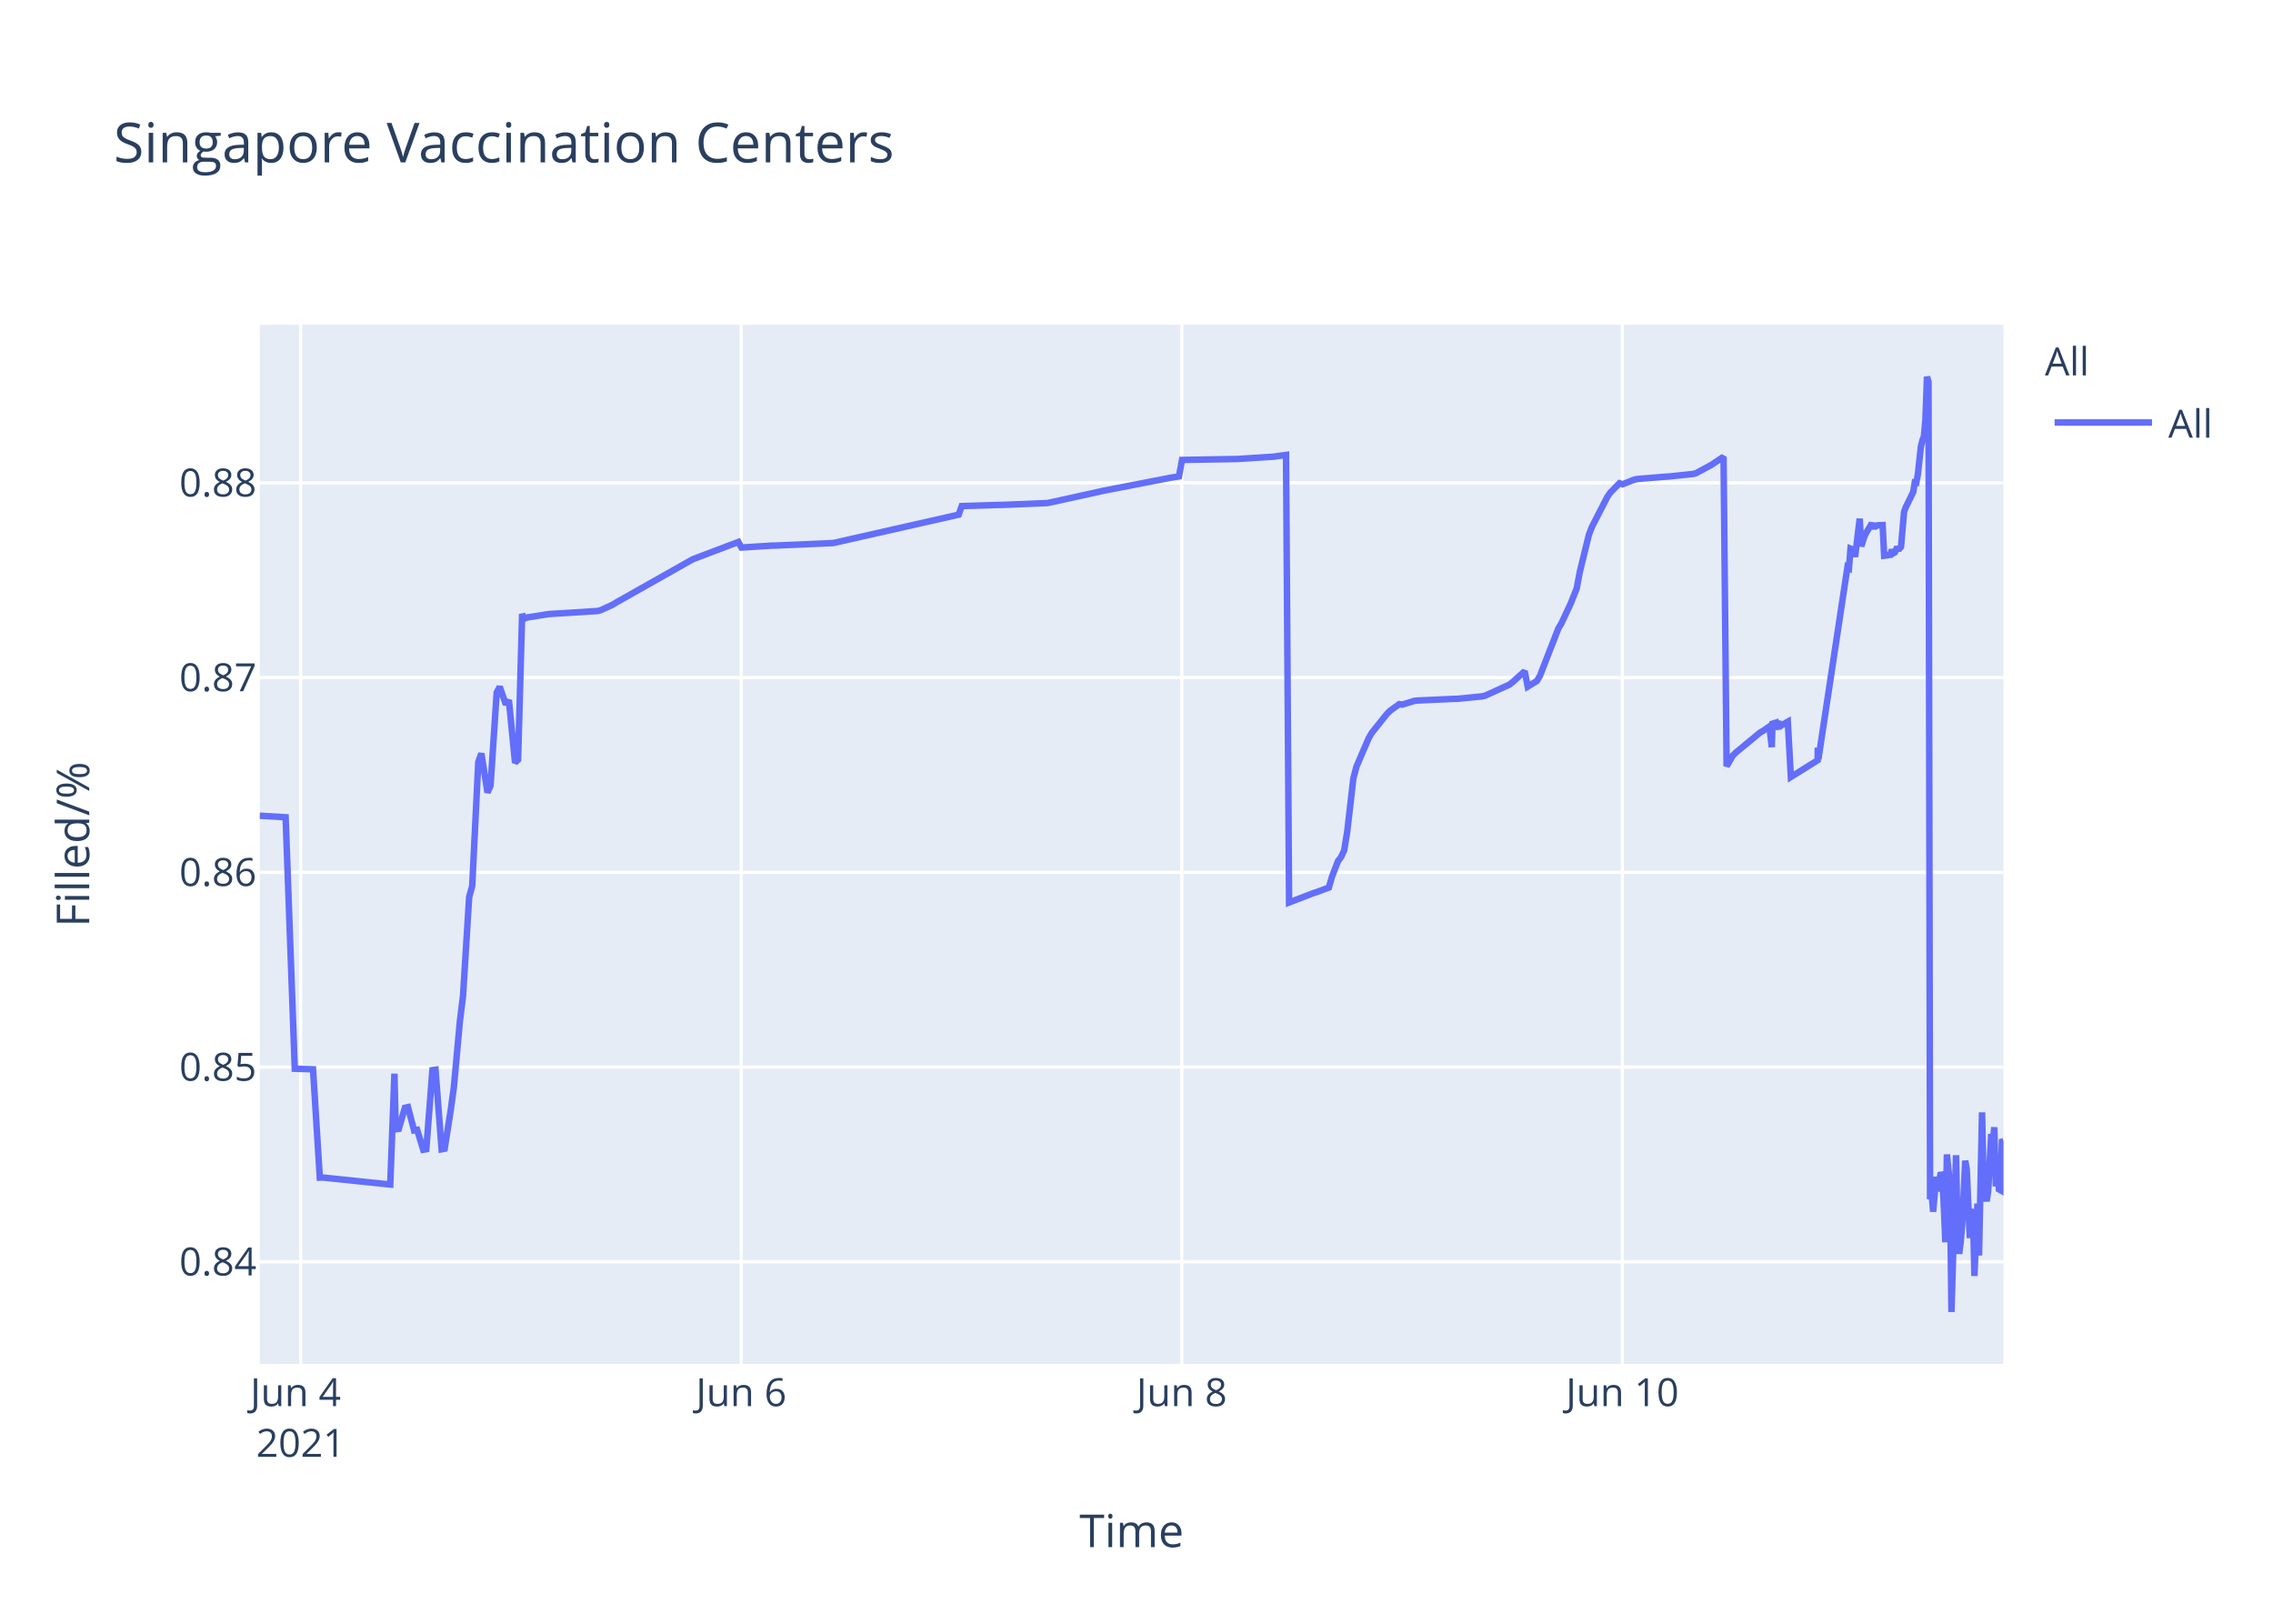
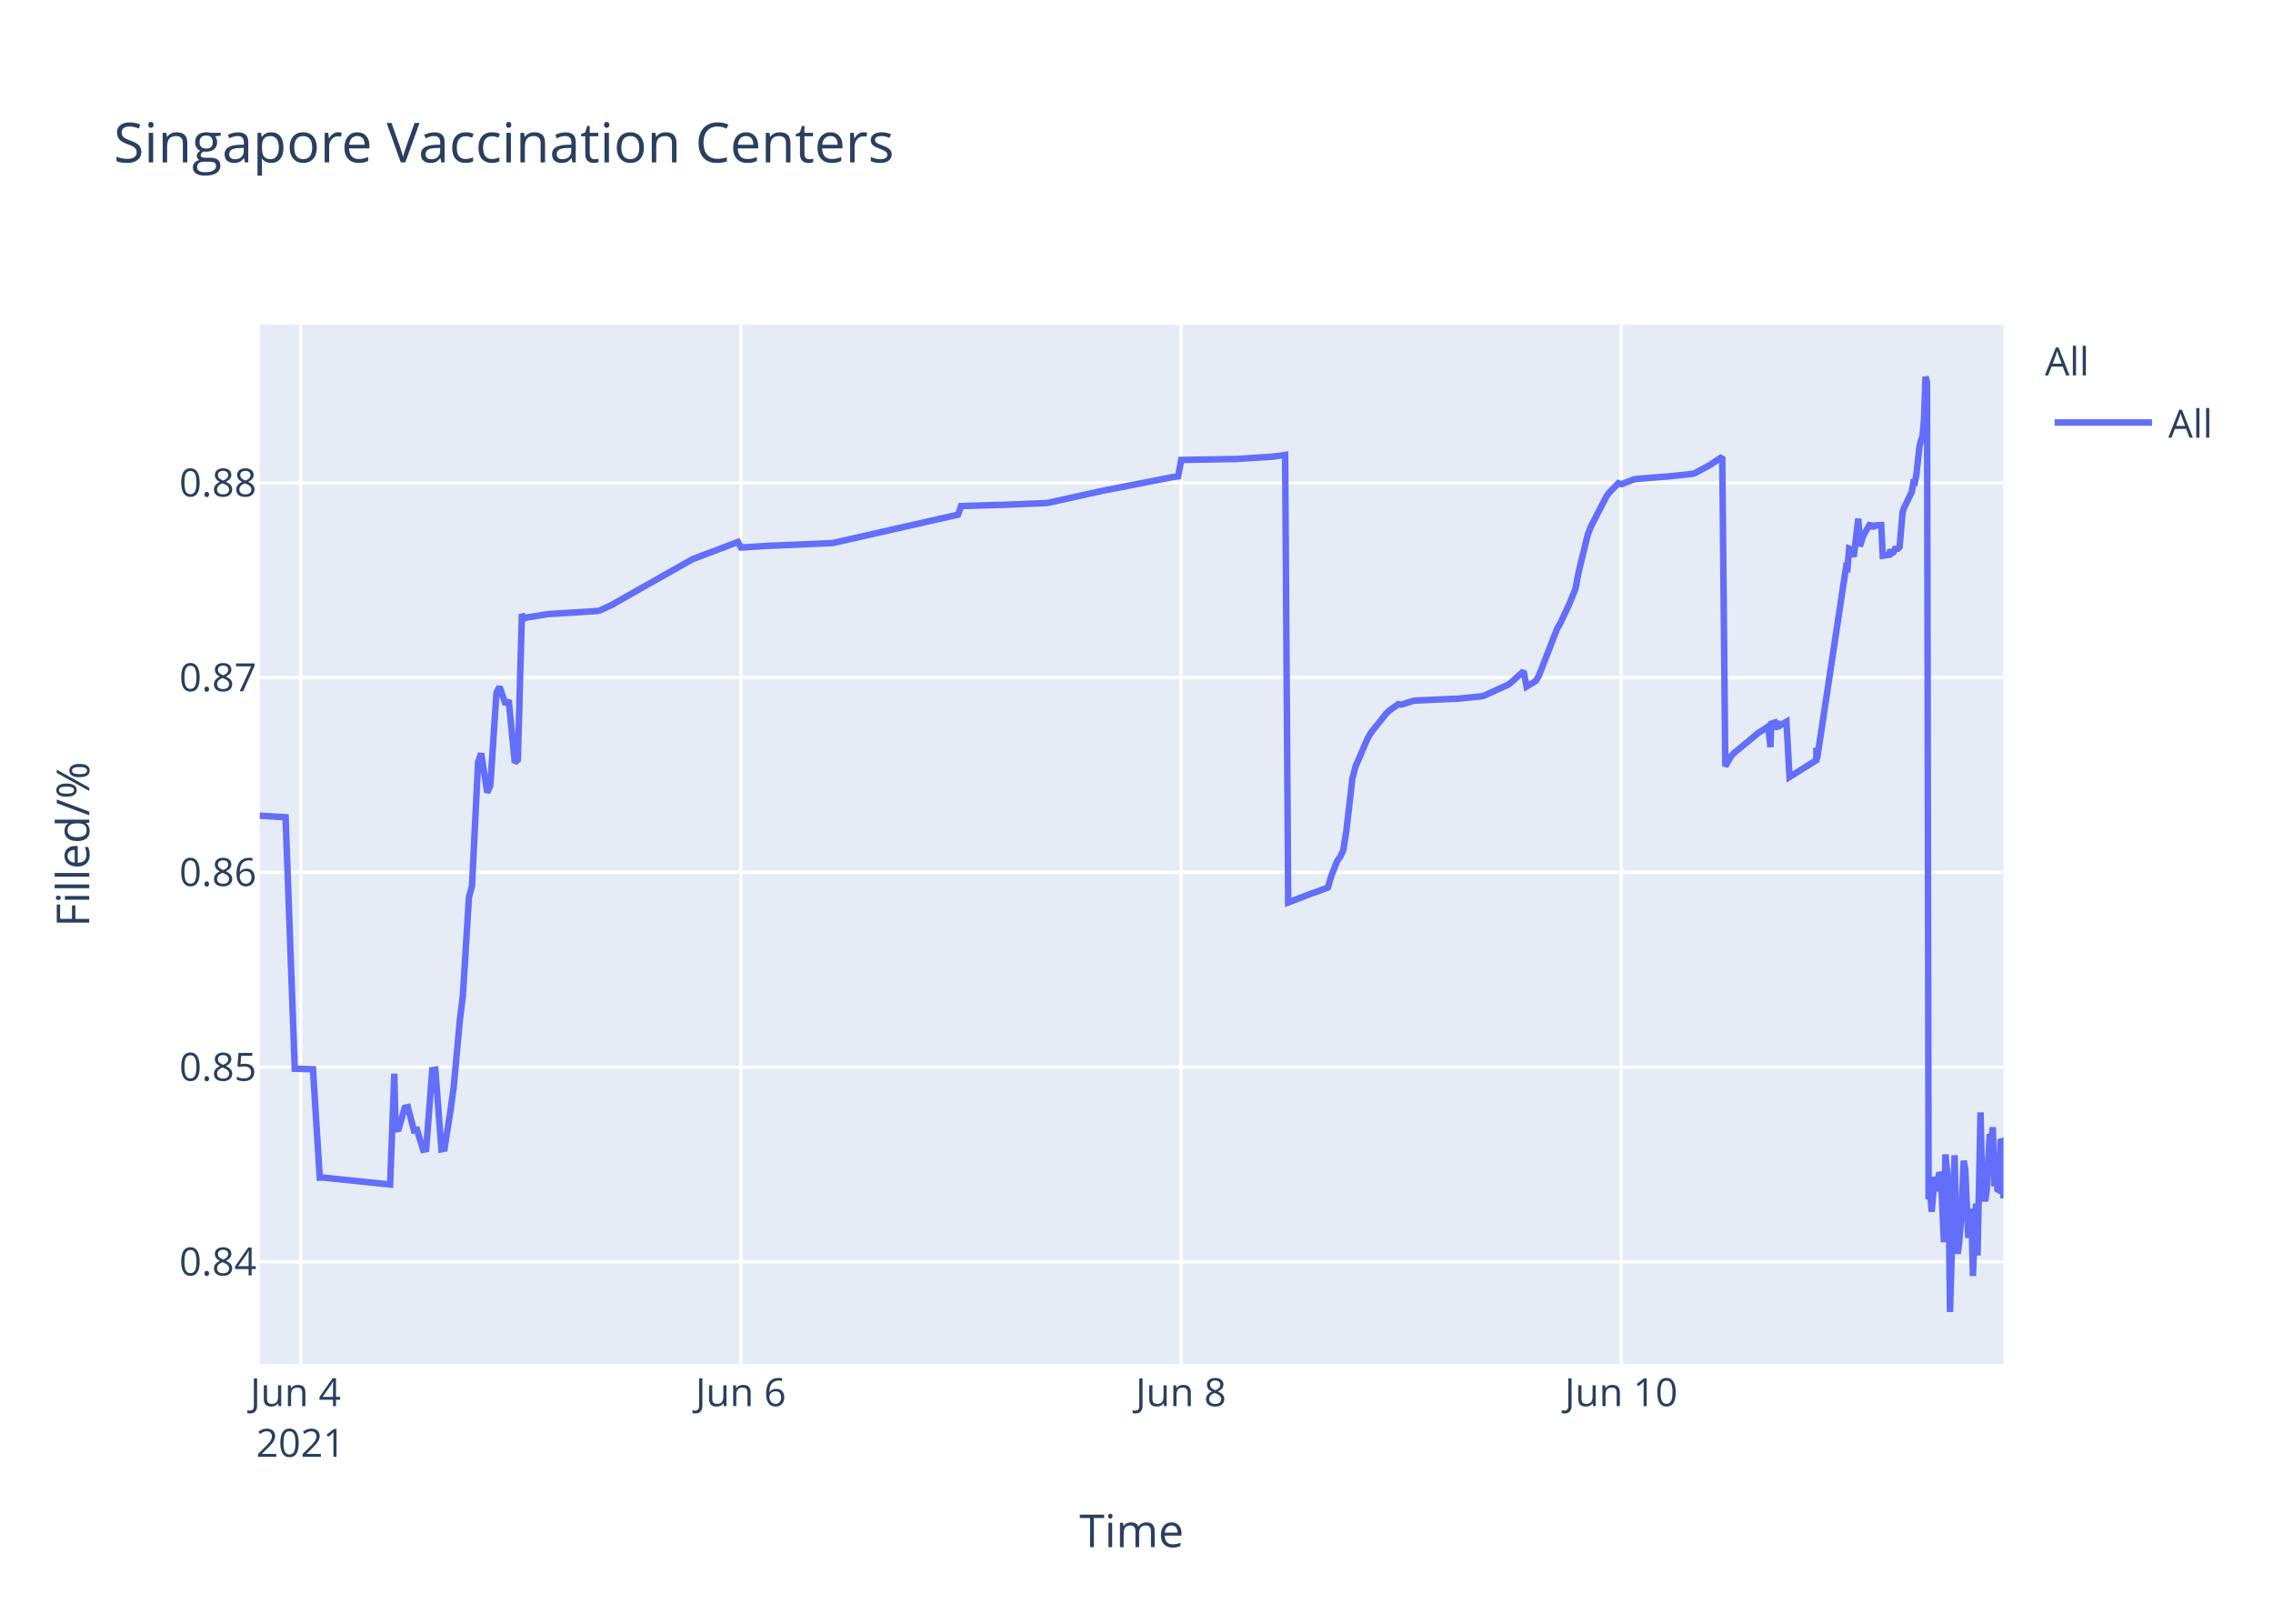
<svg xmlns="http://www.w3.org/2000/svg" class="main-svg" width="700" height="500" style="" viewBox="0 0 700 500">
  <rect x="0" y="0" width="700" height="500" style="fill: rgb(255, 255, 255); fill-opacity: 1;" />
-   <defs id="defs-f099f4">
+   <defs id="defs-8e616e">
    <g class="clips">
-       <clipPath id="clipf099f4xyplot" class="plotclip">
+       <clipPath id="clip8e616exyplot" class="plotclip">
        <rect width="537" height="320" />
      </clipPath>
-       <clipPath class="axesclip" id="clipf099f4x">
+       <clipPath class="axesclip" id="clip8e616ex">
        <rect x="80" y="0" width="537" height="500" />
      </clipPath>
-       <clipPath class="axesclip" id="clipf099f4y">
+       <clipPath class="axesclip" id="clip8e616ey">
        <rect x="0" y="100" width="700" height="320" />
      </clipPath>
-       <clipPath class="axesclip" id="clipf099f4xy">
+       <clipPath class="axesclip" id="clip8e616exy">
        <rect x="80" y="100" width="537" height="320" />
      </clipPath>
    </g>
    <g class="gradients" />
  </defs>
  <g class="bglayer">
    <rect class="bg" x="80" y="100" width="537" height="320" style="fill: rgb(229, 236, 246); fill-opacity: 1; stroke-width: 0;" />
  </g>
  <g class="layer-below">
    <g class="imagelayer" />
    <g class="shapelayer" />
  </g>
  <g class="cartesianlayer">
    <g class="subplot xy">
      <g class="layer-subplot">
        <g class="shapelayer" />
        <g class="imagelayer" />
      </g>
      <g class="gridlayer">
        <g class="x">
-           <path class="xgrid crisp" transform="translate(92.6,0)" d="M0,100v320" style="stroke: rgb(255, 255, 255); stroke-opacity: 1; stroke-width: 1px;" />
-           <path class="xgrid crisp" transform="translate(228.28,0)" d="M0,100v320" style="stroke: rgb(255, 255, 255); stroke-opacity: 1; stroke-width: 1px;" />
-           <path class="xgrid crisp" transform="translate(363.95,0)" d="M0,100v320" style="stroke: rgb(255, 255, 255); stroke-opacity: 1; stroke-width: 1px;" />
-           <path class="xgrid crisp" transform="translate(499.63,0)" d="M0,100v320" style="stroke: rgb(255, 255, 255); stroke-opacity: 1; stroke-width: 1px;" />
+           <path class="xgrid crisp" transform="translate(92.59,0)" d="M0,100v320" style="stroke: rgb(255, 255, 255); stroke-opacity: 1; stroke-width: 1px;" />
+           <path class="xgrid crisp" transform="translate(228.15,0)" d="M0,100v320" style="stroke: rgb(255, 255, 255); stroke-opacity: 1; stroke-width: 1px;" />
+           <path class="xgrid crisp" transform="translate(363.71,0)" d="M0,100v320" style="stroke: rgb(255, 255, 255); stroke-opacity: 1; stroke-width: 1px;" />
+           <path class="xgrid crisp" transform="translate(499.27,0)" d="M0,100v320" style="stroke: rgb(255, 255, 255); stroke-opacity: 1; stroke-width: 1px;" />
        </g>
        <g class="y">
          <path class="ygrid crisp" transform="translate(0,388.55)" d="M80,0h537" style="stroke: rgb(255, 255, 255); stroke-opacity: 1; stroke-width: 1px;" />
          <path class="ygrid crisp" transform="translate(0,328.59)" d="M80,0h537" style="stroke: rgb(255, 255, 255); stroke-opacity: 1; stroke-width: 1px;" />
          <path class="ygrid crisp" transform="translate(0,268.62)" d="M80,0h537" style="stroke: rgb(255, 255, 255); stroke-opacity: 1; stroke-width: 1px;" />
          <path class="ygrid crisp" transform="translate(0,208.65)" d="M80,0h537" style="stroke: rgb(255, 255, 255); stroke-opacity: 1; stroke-width: 1px;" />
          <path class="ygrid crisp" transform="translate(0,148.69)" d="M80,0h537" style="stroke: rgb(255, 255, 255); stroke-opacity: 1; stroke-width: 1px;" />
        </g>
      </g>
      <g class="zerolinelayer" />
      <path class="xlines-below" />
      <path class="ylines-below" />
      <g class="overlines-below" />
      <g class="xaxislayer-below" />
      <g class="yaxislayer-below" />
      <g class="overaxes-below" />
-       <g class="plot" transform="translate(80,100)" clip-path="url('#clipf099f4xyplot')">
+       <g class="plot" transform="translate(80,100)" clip-path="url('#clip8e616exyplot')">
        <g class="scatterlayer mlayer">
-           <g class="trace scatter trace464bf4" style="stroke-miterlimit: 2; opacity: 1;">
+           <g class="trace scatter tracea0beda" style="stroke-miterlimit: 2; opacity: 1;">
            <g class="fills" />
            <g class="errorbars" />
            <g class="lines">
-               <path class="js-line" d="M0,151.19L7.96,151.66L10.78,229.1L16.4,229.27L18.49,262.63L19.37,262.59L40.18,264.75L41.47,230.62L41.86,247.75L42.81,247.62L44.69,241.12L45.64,240.91L47.52,248.08L48.46,247.91L50.34,254.04L51.28,253.87L53.17,229.53L54.12,229.39L56,253.89L56.94,253.71L58.82,241.74L59.76,234.89L61.65,214.27L62.59,206.72L64.48,176.26L65.42,172.83L67.3,134.64L68.24,132L70.13,144.05L71.07,141.9L72.96,113.25L73.9,111.49L75.78,116.91L76.72,115.59L78.61,134.84L79.55,133.95L80.8,89.08L81.44,90.52L82.38,90.13L88.03,89.24L88.97,89.09L104.05,88.15L104.99,87.9L108.76,86.16L109.7,85.57L133.26,72.26L134.2,71.89L147.39,66.89L148.33,68.6L157.76,68.01L158.7,68L176.6,67.22L177.54,67.01L215.23,58.48L216.17,55.84L227.48,55.49L228.42,55.49L242.55,54.9L243.5,54.72L258.57,51.4L259.51,51.18L279.3,47.34L280.24,47.14L283.07,46.7L284.02,41.63L300.03,41.35L300.98,41.34L312.28,40.62L313.22,40.47L316.05,40.09L316.99,177.9L324.56,174.99L325.5,174.7L329.24,173.3L330.18,170.02L332.07,165.13L333.01,163.9L333.95,161.87L334.9,156.05L336.78,139.75L337.72,136.11L341.49,127.34L342.43,125.71L347.14,119.81L348.09,118.87L350.91,116.83L351.86,116.97L355.63,115.8L356.57,115.71L367.87,115.2L368.81,115.19L376.35,114.44L377.29,114.25L384.83,110.82L385.77,110.1L389.54,106.69L390.48,111.42L393.31,109.69L394.25,108.08L399.91,93.54L400.85,91.96L403.68,85.93L404.62,83.58L405.56,81.23L406.5,76.19L409.33,64.63L410.27,62.22L414.98,53.04L415.92,51.69L418.75,48.8L419.69,49.12L423.46,47.64L424.41,47.48L432.88,46.79L433.83,46.74L441.36,45.95L442.31,45.71L447.02,43.17L447.96,42.54L450.79,40.66L451.73,135.95L453.61,132.71L454.55,131.76L462.09,125.54L463.04,125.01L464.92,123.7L465.64,130.07L465.86,122.85L466.76,122.57L466.81,124.6L467.7,121.95L467.75,123.98L468.69,123.33L470.58,122.24L471.52,139.26L479.77,134.11L479.8,130.85L479.85,130.28L480,133.76L488.95,74.61L489.42,74.88L489.89,68.92L490.83,69.28L491.3,71.47L492.72,59.71L493.19,68.22L494.13,65.31L494.6,64.27L496.48,61.13L496.96,62.83L497.43,61.41L497.9,61.96L498.37,61.73L499.78,61.69L500.25,71.11L502.14,70.86L502.61,69.29L503.08,70.36L503.55,70.09L504.02,69.01L504.96,68.96L505.44,68.4L506.38,57.64L506.85,56.31L509.2,51.51L509.67,48.58L510.15,48.66L510.62,46.17L511.56,37.58L512.03,35.63L512.5,34.38L512.97,29.12L513.44,16L513.91,17.64L514.39,269.28L514.86,267.32L515.33,273.13L516.27,262.37L516.74,266.85L517.69,261.05L518.16,262.03L518.63,271.47L519.1,282.53L519.57,255.49L520.51,265.01L520.98,304L522.39,255.72L522.87,280.01L523.34,286.09L523.81,282.54L524.28,277.11L525.22,257.41L525.69,260.16L526.63,281.24L527.11,273.19L527.58,272.46L528.05,292.91L528.99,270.62L529.46,286.61L530.4,242.53L530.88,263.97L531.82,269.91L532.29,266.71L533.23,249.22L533.7,251.93L534.17,247.11L534.64,265.33L535.12,256.77L535.58,266.22L536.06,266.49L536.53,251.55L537,251.41" style="vector-effect: non-scaling-stroke; fill: none; stroke: rgb(99, 110, 250); stroke-opacity: 1; stroke-width: 2px; opacity: 1;" />
+               <path class="js-line" d="M0,151.19L7.95,151.66L10.77,229.1L16.39,229.27L18.47,262.63L19.35,262.59L40.14,264.75L41.43,230.62L41.83,247.75L42.77,247.62L44.65,241.12L45.6,240.91L47.48,248.08L48.42,247.91L50.3,254.04L51.24,253.87L53.12,229.53L54.07,229.39L55.95,253.89L56.89,253.71L58.77,241.74L59.71,234.89L61.6,214.27L62.54,206.72L64.42,176.26L65.36,172.83L67.24,134.64L68.19,132L70.07,144.05L71.01,141.9L72.89,113.25L73.83,111.49L75.72,116.91L76.66,115.59L78.54,134.84L79.48,133.95L80.72,89.08L81.37,90.52L82.31,90.13L87.95,89.24L88.9,89.09L103.96,88.15L104.9,87.9L108.66,86.16L109.61,85.57L133.14,72.26L134.08,71.89L147.26,66.89L148.21,68.6L157.62,68.01L158.56,68L176.44,67.22L177.38,67.01L215.04,58.48L215.98,55.84L227.28,55.49L228.22,55.49L242.34,54.9L243.28,54.72L258.35,51.4L259.29,51.18L279.99,47.14L280.94,46.94L282.82,46.7L283.77,41.63L299.77,41.35L300.71,41.34L312.01,40.62L312.95,40.47L315.77,40.09L316.72,177.9L324.27,174.99L325.22,174.7L328.96,173.3L329.89,170.02L331.78,165.13L332.72,163.9L333.66,161.87L334.6,156.05L336.48,139.75L337.43,136.11L341.19,127.34L342.14,125.71L346.84,119.81L347.78,118.87L350.61,116.83L351.55,116.97L355.31,115.8L356.26,115.71L367.55,115.2L368.49,115.19L376.02,114.44L376.96,114.25L384.5,110.82L385.44,110.1L389.2,106.69L390.14,111.42L392.97,109.69L393.91,108.08L399.56,93.54L400.5,91.96L403.32,85.93L404.26,83.58L405.21,81.23L406.15,76.19L408.97,64.63L409.91,62.22L414.62,53.04L415.56,51.69L418.39,48.8L419.33,49.12L423.09,47.64L424.03,47.48L432.51,46.79L433.45,46.74L440.98,45.95L441.92,45.71L446.63,43.17L447.57,42.54L450.39,40.66L451.33,135.95L453.22,132.71L454.16,131.76L461.69,125.54L462.63,125.01L464.52,123.7L465.24,130.07L465.46,122.85L466.35,122.57L466.4,124.6L467.29,121.95L467.34,123.98L468.28,123.33L470.16,122.24L471.11,139.26L479.35,134.11L479.38,130.85L479.43,130.28L479.58,133.76L488.52,74.61L488.99,74.88L489.46,68.92L490.4,69.28L490.87,71.47L492.29,59.71L492.76,68.22L493.7,65.31L494.17,64.27L496.05,61.13L496.52,62.83L497,61.41L497.46,61.96L497.93,61.73L499.35,61.69L499.82,71.11L501.7,70.86L502.17,69.29L502.64,70.36L503.11,70.09L503.58,69.01L504.52,68.96L505,68.4L505.94,57.64L506.41,56.31L508.76,51.51L509.23,48.58L509.7,48.66L510.17,46.17L511.11,37.58L511.58,35.63L512.05,34.38L512.52,29.12L512.99,16L513.46,17.64L513.94,269.28L514.41,267.32L514.88,273.13L515.82,262.37L516.29,266.85L517.23,261.05L517.7,262.03L518.17,271.47L518.64,282.53L519.12,255.49L520.06,265.01L520.53,304L521.94,255.72L522.41,280.01L522.88,286.09L523.35,282.54L523.82,277.11L524.76,257.41L525.23,260.16L526.17,281.24L526.65,273.19L527.12,272.46L527.58,292.91L528.53,270.62L529,286.61L529.94,242.53L530.41,263.97L531.35,269.91L531.82,266.71L532.76,249.22L533.23,251.93L533.71,247.11L534.18,265.33L534.65,256.77L535.12,266.22L535.59,266.49L536.06,251.55L536.53,251.41L537,269.01" style="vector-effect: non-scaling-stroke; fill: none; stroke: rgb(99, 110, 250); stroke-opacity: 1; stroke-width: 2px; opacity: 1;" />
            </g>
            <g class="points" />
            <g class="text" />
          </g>
        </g>
      </g>
      <g class="overplot" />
      <path class="xlines-above crisp" d="M0,0" style="fill: none;" />
      <path class="ylines-above crisp" d="M0,0" style="fill: none;" />
      <g class="overlines-above" />
      <g class="xaxislayer-above">
        <g class="xtick">
-           <text text-anchor="middle" x="0" y="433" transform="translate(92.6,0)" style="font-family: 'Open Sans', verdana, arial, sans-serif; font-size: 12px; fill: rgb(42, 63, 95); fill-opacity: 1; white-space: pre;">
+           <text text-anchor="middle" x="0" y="433" transform="translate(92.59,0)" style="font-family: 'Open Sans', verdana, arial, sans-serif; font-size: 12px; fill: rgb(42, 63, 95); fill-opacity: 1; white-space: pre;">
            <tspan class="line" dy="0em" x="0" y="433">Jun 4</tspan>
            <tspan class="line" dy="1.3em" x="0" y="433">2021</tspan>
          </text>
        </g>
        <g class="xtick">
-           <text text-anchor="middle" x="0" y="433" transform="translate(228.28,0)" style="font-family: 'Open Sans', verdana, arial, sans-serif; font-size: 12px; fill: rgb(42, 63, 95); fill-opacity: 1; white-space: pre;">Jun 6</text>
+           <text text-anchor="middle" x="0" y="433" transform="translate(228.15,0)" style="font-family: 'Open Sans', verdana, arial, sans-serif; font-size: 12px; fill: rgb(42, 63, 95); fill-opacity: 1; white-space: pre;">Jun 6</text>
        </g>
        <g class="xtick">
-           <text text-anchor="middle" x="0" y="433" transform="translate(363.95,0)" style="font-family: 'Open Sans', verdana, arial, sans-serif; font-size: 12px; fill: rgb(42, 63, 95); fill-opacity: 1; white-space: pre;">Jun 8</text>
+           <text text-anchor="middle" x="0" y="433" transform="translate(363.71,0)" style="font-family: 'Open Sans', verdana, arial, sans-serif; font-size: 12px; fill: rgb(42, 63, 95); fill-opacity: 1; white-space: pre;">Jun 8</text>
        </g>
        <g class="xtick">
-           <text text-anchor="middle" x="0" y="433" transform="translate(499.63,0)" style="font-family: 'Open Sans', verdana, arial, sans-serif; font-size: 12px; fill: rgb(42, 63, 95); fill-opacity: 1; white-space: pre;">Jun 10</text>
+           <text text-anchor="middle" x="0" y="433" transform="translate(499.27,0)" style="font-family: 'Open Sans', verdana, arial, sans-serif; font-size: 12px; fill: rgb(42, 63, 95); fill-opacity: 1; white-space: pre;">Jun 10</text>
        </g>
      </g>
      <g class="yaxislayer-above">
        <g class="ytick">
          <text text-anchor="end" x="79" y="4.2" transform="translate(0,388.55)" style="font-family: 'Open Sans', verdana, arial, sans-serif; font-size: 12px; fill: rgb(42, 63, 95); fill-opacity: 1; white-space: pre;">0.84</text>
        </g>
        <g class="ytick">
          <text text-anchor="end" x="79" y="4.2" transform="translate(0,328.59)" style="font-family: 'Open Sans', verdana, arial, sans-serif; font-size: 12px; fill: rgb(42, 63, 95); fill-opacity: 1; white-space: pre;">0.85</text>
        </g>
        <g class="ytick">
          <text text-anchor="end" x="79" y="4.2" transform="translate(0,268.62)" style="font-family: 'Open Sans', verdana, arial, sans-serif; font-size: 12px; fill: rgb(42, 63, 95); fill-opacity: 1; white-space: pre;">0.86</text>
        </g>
        <g class="ytick">
          <text text-anchor="end" x="79" y="4.2" transform="translate(0,208.65)" style="font-family: 'Open Sans', verdana, arial, sans-serif; font-size: 12px; fill: rgb(42, 63, 95); fill-opacity: 1; white-space: pre;">0.87</text>
        </g>
        <g class="ytick">
          <text text-anchor="end" x="79" y="4.2" transform="translate(0,148.69)" style="font-family: 'Open Sans', verdana, arial, sans-serif; font-size: 12px; fill: rgb(42, 63, 95); fill-opacity: 1; white-space: pre;">0.88</text>
        </g>
      </g>
      <g class="overaxes-above" />
    </g>
  </g>
  <g class="polarlayer" />
  <g class="ternarylayer" />
  <g class="geolayer" />
  <g class="funnelarealayer" />
  <g class="pielayer" />
  <g class="treemaplayer" />
  <g class="sunburstlayer" />
  <g class="glimages" />
-   <defs id="topdefs-f099f4">
+   <defs id="topdefs-8e616e">
    <g class="clips" />
-     <clipPath id="legendf099f4">
+     <clipPath id="legend8e616e">
      <rect width="60" height="45" x="0" y="0" />
    </clipPath>
  </defs>
  <g class="layer-above">
    <g class="imagelayer" />
    <g class="shapelayer" />
  </g>
  <g class="infolayer">
    <g class="legend" pointer-events="all" transform="translate(627.74,100)">
      <rect class="bg" shape-rendering="crispEdges" width="60" height="45" x="0" y="0" style="stroke: rgb(68, 68, 68); stroke-opacity: 1; fill: rgb(255, 255, 255); fill-opacity: 1; stroke-width: 0px;" />
-       <g class="scrollbox" transform="" clip-path="url('#legendf099f4')">
+       <g class="scrollbox" transform="" clip-path="url('#legend8e616e')">
        <text class="legendtitletext" text-anchor="start" x="2" y="15.6" style="font-family: 'Open Sans', verdana, arial, sans-serif; font-size: 12px; fill: rgb(42, 63, 95); fill-opacity: 1; white-space: pre;">All</text>
        <g class="groups" transform="">
          <g class="traces" transform="translate(0,30.1)" style="opacity: 1;">
            <text class="legendtext" text-anchor="start" x="40" y="4.68" style="font-family: 'Open Sans', verdana, arial, sans-serif; font-size: 12px; fill: rgb(42, 63, 95); fill-opacity: 1; white-space: pre;">All</text>
            <g class="layers" style="opacity: 1;">
              <g class="legendfill" />
              <g class="legendlines">
                <path class="js-line" d="M5,0h30" style="fill: none; stroke: rgb(99, 110, 250); stroke-opacity: 1; stroke-width: 2px;" />
              </g>
              <g class="legendsymbols">
                <g class="legendpoints" />
              </g>
            </g>
            <rect class="legendtoggle" x="0" y="-9.5" width="54.891" height="19" style="fill: rgb(0, 0, 0); fill-opacity: 0;" />
          </g>
        </g>
      </g>
      <rect class="scrollbar" rx="20" ry="3" width="0" height="0" x="0" y="0" style="fill: rgb(128, 139, 164); fill-opacity: 1;" />
    </g>
    <g class="g-gtitle">
      <text class="gtitle" x="35" y="50" text-anchor="start" dy="0em" style="font-family: 'Open Sans', verdana, arial, sans-serif; font-size: 17px; fill: rgb(42, 63, 95); opacity: 1; font-weight: normal; white-space: pre;">Singapore Vaccination Centers</text>
    </g>
    <g class="g-xtitle">
      <text class="xtitle" x="348.5" y="476.409" text-anchor="middle" style="font-family: 'Open Sans', verdana, arial, sans-serif; font-size: 14px; fill: rgb(42, 63, 95); opacity: 1; font-weight: normal; white-space: pre;">Time</text>
    </g>
    <g class="g-ytitle">
      <text class="ytitle" transform="rotate(-90,27.48125,260)" x="27.481" y="260" text-anchor="middle" style="font-family: 'Open Sans', verdana, arial, sans-serif; font-size: 14px; fill: rgb(42, 63, 95); opacity: 1; font-weight: normal; white-space: pre;">Filled/%</text>
    </g>
  </g>
</svg>
